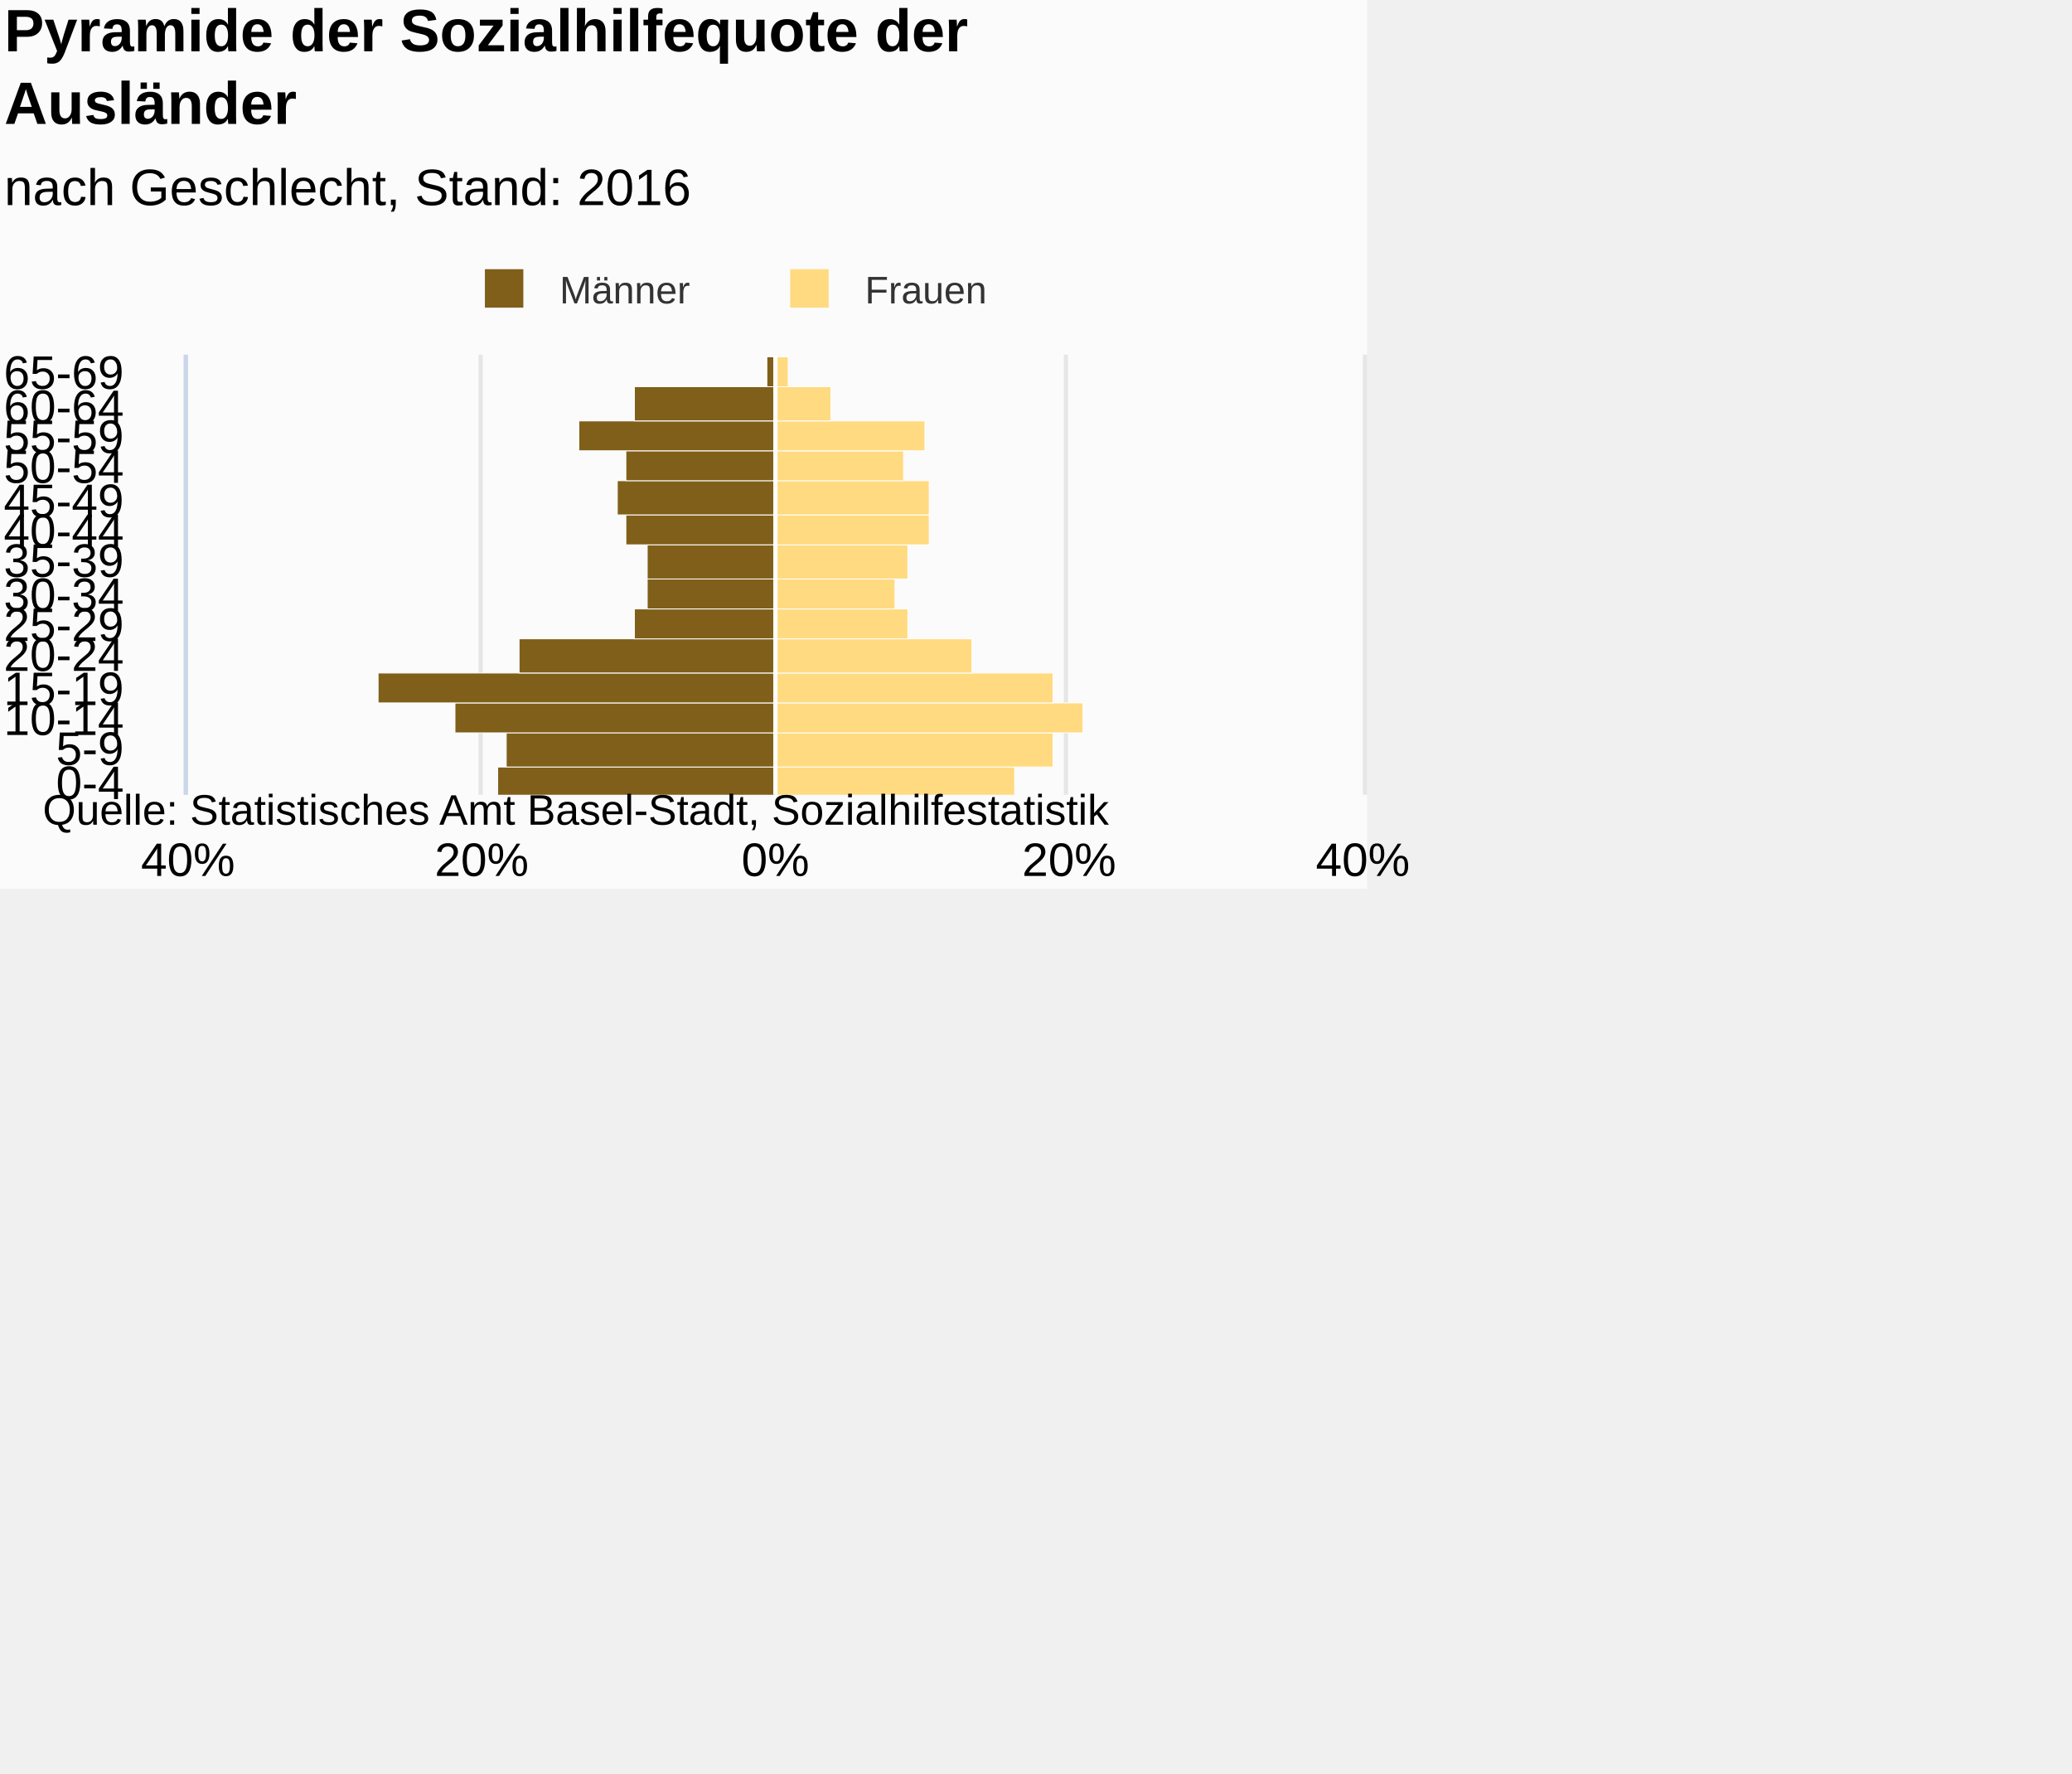
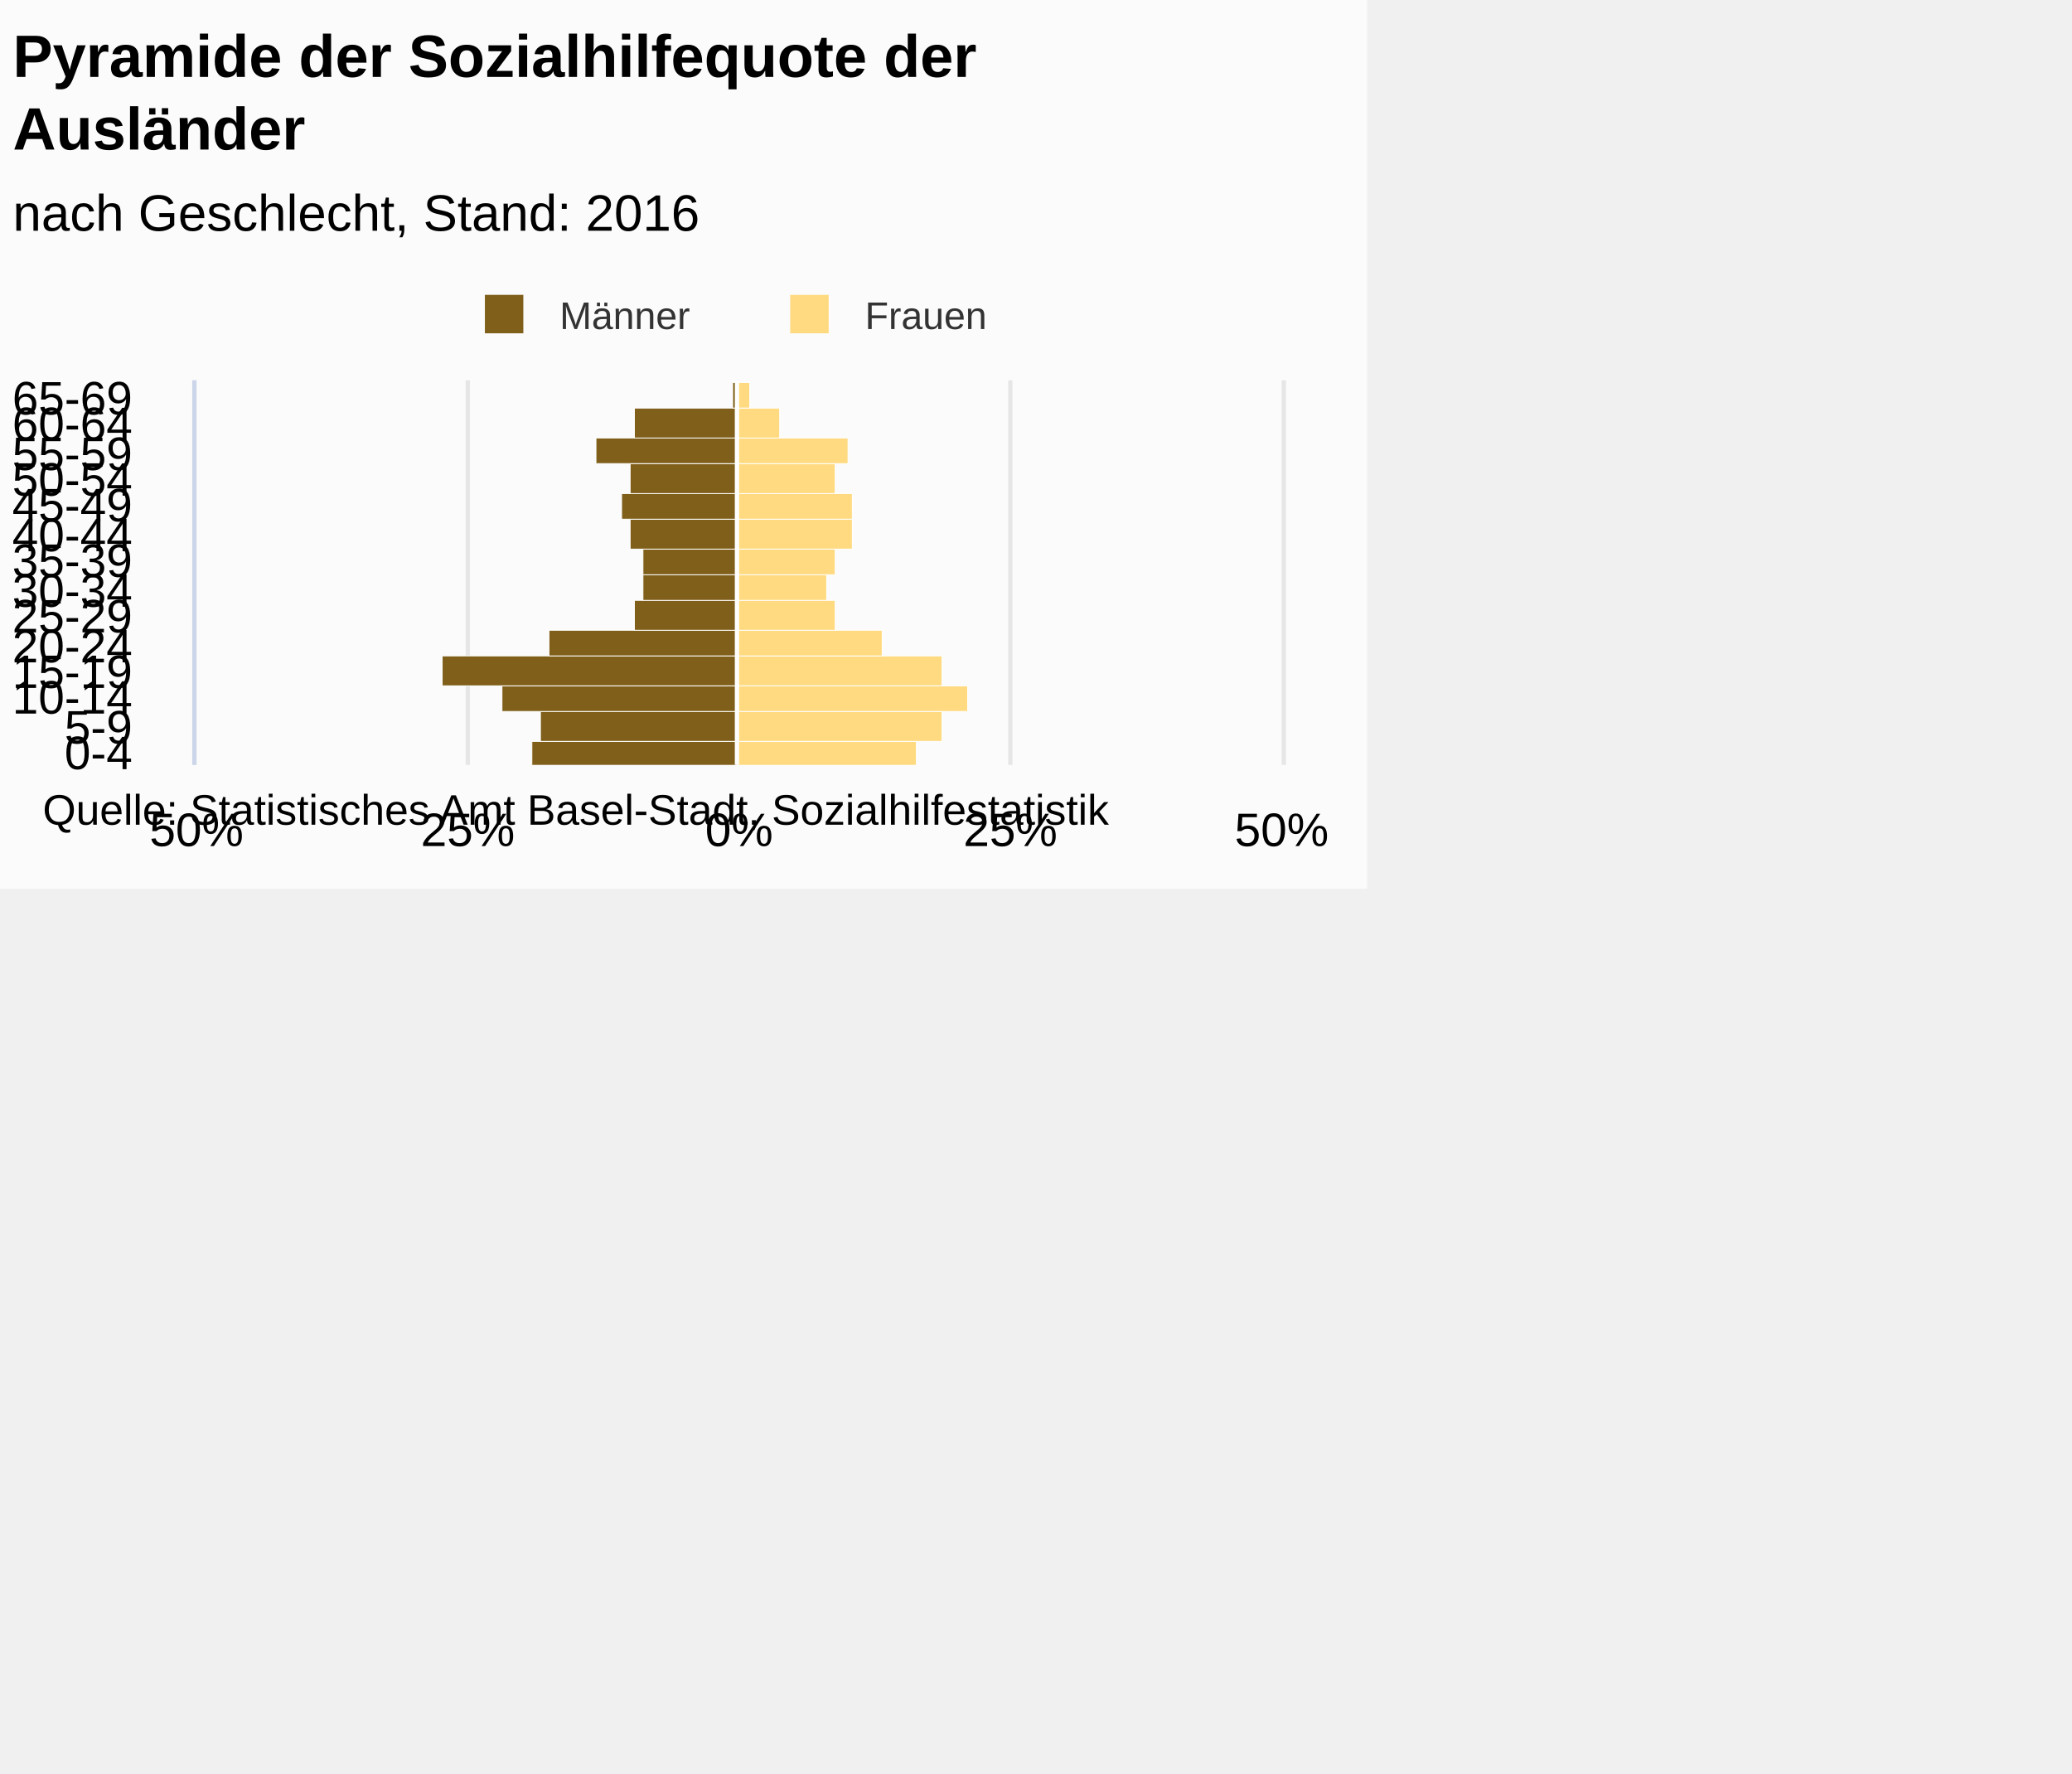
<svg xmlns="http://www.w3.org/2000/svg" version="1.1" class="highcharts-root" style="font-family:Arial;font-size:12px;" viewBox="0 0 485 415">
  <defs>
-     <clipPath id="highcharts-htpc0a6-7">
-       <rect x="0" y="0" width="103" height="275" fill="none" />
+     <clipPath id="highcharts-lwey30w-7">
+       <rect x="0" y="0" width="90" height="254" fill="none" />
    </clipPath>
-     <clipPath id="highcharts-htpc0a6-8">
-       <rect x="0" y="0" width="103" height="275" fill="none" />
+     <clipPath id="highcharts-lwey30w-8">
+       <rect x="0" y="0" width="90" height="254" fill="none" />
    </clipPath>
  </defs>
  <rect fill="#fbfbfb" class="highcharts-background" x="0" y="0" width="320" height="208" rx="0" ry="0" />
-   <rect fill="none" class="highcharts-plot-background" x="44" y="83" width="275" height="103" />
+   <rect fill="none" class="highcharts-plot-background" x="46" y="89" width="254" height="90" />
  <g class="highcharts-pane-group" />
  <g class="highcharts-grid highcharts-xaxis-grid ">
-     <path fill="none" class="highcharts-grid-line" d="M 44 179.5 L 319 179.5" opacity="1" />
-     <path fill="none" class="highcharts-grid-line" d="M 44 171.5 L 319 171.5" opacity="1" />
-     <path fill="none" class="highcharts-grid-line" d="M 44 164.5 L 319 164.5" opacity="1" />
-     <path fill="none" class="highcharts-grid-line" d="M 44 157.5 L 319 157.5" opacity="1" />
-     <path fill="none" class="highcharts-grid-line" d="M 44 149.5 L 319 149.5" opacity="1" />
-     <path fill="none" class="highcharts-grid-line" d="M 44 142.5 L 319 142.5" opacity="1" />
-     <path fill="none" class="highcharts-grid-line" d="M 44 135.5 L 319 135.5" opacity="1" />
-     <path fill="none" class="highcharts-grid-line" d="M 44 127.5 L 319 127.5" opacity="1" />
-     <path fill="none" class="highcharts-grid-line" d="M 44 120.5 L 319 120.5" opacity="1" />
-     <path fill="none" class="highcharts-grid-line" d="M 44 112.5 L 319 112.5" opacity="1" />
-     <path fill="none" class="highcharts-grid-line" d="M 44 105.5 L 319 105.5" opacity="1" />
-     <path fill="none" class="highcharts-grid-line" d="M 44 98.5 L 319 98.5" opacity="1" />
-     <path fill="none" class="highcharts-grid-line" d="M 44 90.5 L 319 90.5" opacity="1" />
-     <path fill="none" class="highcharts-grid-line" d="M 44 83.5 L 319 83.5" opacity="1" />
-     <path fill="none" class="highcharts-grid-line" d="M 44 186.5 L 319 186.5" opacity="1" />
+     <path fill="none" class="highcharts-grid-line" d="M 46 173.5 L 300 173.5" opacity="1" />
+     <path fill="none" class="highcharts-grid-line" d="M 46 166.5 L 300 166.5" opacity="1" />
+     <path fill="none" class="highcharts-grid-line" d="M 46 160.5 L 300 160.5" opacity="1" />
+     <path fill="none" class="highcharts-grid-line" d="M 46 153.5 L 300 153.5" opacity="1" />
+     <path fill="none" class="highcharts-grid-line" d="M 46 147.5 L 300 147.5" opacity="1" />
+     <path fill="none" class="highcharts-grid-line" d="M 46 140.5 L 300 140.5" opacity="1" />
+     <path fill="none" class="highcharts-grid-line" d="M 46 134.5 L 300 134.5" opacity="1" />
+     <path fill="none" class="highcharts-grid-line" d="M 46 128.5 L 300 128.5" opacity="1" />
+     <path fill="none" class="highcharts-grid-line" d="M 46 121.5 L 300 121.5" opacity="1" />
+     <path fill="none" class="highcharts-grid-line" d="M 46 115.5 L 300 115.5" opacity="1" />
+     <path fill="none" class="highcharts-grid-line" d="M 46 108.5 L 300 108.5" opacity="1" />
+     <path fill="none" class="highcharts-grid-line" d="M 46 102.5 L 300 102.5" opacity="1" />
+     <path fill="none" class="highcharts-grid-line" d="M 46 95.5 L 300 95.5" opacity="1" />
+     <path fill="none" class="highcharts-grid-line" d="M 46 89.5 L 300 89.5" opacity="1" />
+     <path fill="none" class="highcharts-grid-line" d="M 46 179.5 L 300 179.5" opacity="1" />
  </g>
  <g class="highcharts-grid highcharts-yaxis-grid ">
-     <path fill="none" stroke="#e6e6e6" stroke-width="1" class="highcharts-grid-line" d="M 181.5 83 L 181.5 186" opacity="1" />
-     <path fill="none" stroke="#e6e6e6" stroke-width="1" class="highcharts-grid-line" d="M 249.5 83 L 249.5 186" opacity="1" />
-     <path fill="none" stroke="#e6e6e6" stroke-width="1" opacity="1" class="highcharts-grid-line" d="M 112.5 83 L 112.5 186" />
-     <path fill="none" stroke="#e6e6e6" stroke-width="1" opacity="1" class="highcharts-grid-line" d="M 43.5 83 L 43.5 186" />
-     <path fill="none" stroke="#e6e6e6" stroke-width="1" opacity="1" class="highcharts-grid-line" d="M 319.5 83 L 319.5 186" />
+     <path fill="none" stroke="#e6e6e6" stroke-width="1" class="highcharts-grid-line" d="M 172.5 89 L 172.5 179" opacity="1" />
+     <path fill="none" stroke="#e6e6e6" stroke-width="1" opacity="1" class="highcharts-grid-line" d="M 45.5 89 L 45.5 179" />
+     <path fill="none" stroke="#e6e6e6" stroke-width="1" opacity="1" class="highcharts-grid-line" d="M 109.5 89 L 109.5 179" />
+     <path fill="none" stroke="#e6e6e6" stroke-width="1" opacity="1" class="highcharts-grid-line" d="M 236.5 89 L 236.5 179" />
+     <path fill="none" stroke="#e6e6e6" stroke-width="1" opacity="1" class="highcharts-grid-line" d="M 300.5 89 L 300.5 179" />
  </g>
-   <rect fill="none" class="highcharts-plot-border" x="44" y="83" width="275" height="103" />
+   <rect fill="none" class="highcharts-plot-border" x="46" y="89" width="254" height="90" />
  <g class="highcharts-axis highcharts-xaxis ">
-     <path fill="none" class="highcharts-axis-line" stroke="#ccd6eb" stroke-width="1" d="M 43.5 83 L 43.5 186" />
+     <path fill="none" class="highcharts-axis-line" stroke="#ccd6eb" stroke-width="1" d="M 45.5 89 L 45.5 179" />
  </g>
  <g class="highcharts-axis highcharts-yaxis ">
-     <path fill="none" class="highcharts-axis-line" d="M 44 186 L 319 186" />
+     <path fill="none" class="highcharts-axis-line" d="M 46 179 L 300 179" />
  </g>
  <g class="highcharts-series-group">
-     <g class="highcharts-series highcharts-series-0 highcharts-bar-series " transform="translate(319,186) rotate(90) scale(-1,1) scale(1 1)" clip-path="url(#highcharts-htpc0a6-8)" width="275" height="103">
-       <rect x="-0.5" y="137.5" width="7" height="65" fill="#7f5f1a" stroke="#ffffff" stroke-width="0.2" class="highcharts-point highcharts-negative" />
-       <rect x="6.5" y="137.5" width="8" height="63" fill="#7f5f1a" stroke="#ffffff" stroke-width="0.2" class="highcharts-point highcharts-negative" />
-       <rect x="14.5" y="137.5" width="7" height="75" fill="#7f5f1a" stroke="#ffffff" stroke-width="0.2" class="highcharts-point highcharts-negative" />
-       <rect x="21.5" y="137.5" width="7" height="93" fill="#7f5f1a" stroke="#ffffff" stroke-width="0.2" class="highcharts-point highcharts-negative" />
-       <rect x="28.5" y="137.5" width="8" height="60" fill="#7f5f1a" stroke="#ffffff" stroke-width="0.2" class="highcharts-point highcharts-negative" />
-       <rect x="36.5" y="137.5" width="7" height="33" fill="#7f5f1a" stroke="#ffffff" stroke-width="0.2" class="highcharts-point highcharts-negative" />
-       <rect x="43.5" y="137.5" width="8" height="30" fill="#7f5f1a" stroke="#ffffff" stroke-width="0.2" class="highcharts-point highcharts-negative" />
-       <rect x="50.5" y="137.5" width="8" height="30" fill="#7f5f1a" stroke="#ffffff" stroke-width="0.2" class="highcharts-point highcharts-negative" />
-       <rect x="58.5" y="137.5" width="7" height="35" fill="#7f5f1a" stroke="#ffffff" stroke-width="0.2" class="highcharts-point highcharts-negative" />
-       <rect x="65.5" y="137.5" width="8" height="37" fill="#7f5f1a" stroke="#ffffff" stroke-width="0.2" class="highcharts-point highcharts-negative" />
-       <rect x="73.5" y="137.5" width="7" height="35" fill="#7f5f1a" stroke="#ffffff" stroke-width="0.2" class="highcharts-point highcharts-negative" />
-       <rect x="80.5" y="137.5" width="7" height="46" fill="#7f5f1a" stroke="#ffffff" stroke-width="0.2" class="highcharts-point highcharts-negative" />
-       <rect x="87.5" y="137.5" width="8" height="33" fill="#7f5f1a" stroke="#ffffff" stroke-width="0.2" class="highcharts-point highcharts-negative" />
-       <rect x="95.5" y="137.5" width="7" height="2" fill="#7f5f1a" stroke="#ffffff" stroke-width="0.2" class="highcharts-point highcharts-negative" />
+     <g class="highcharts-series highcharts-series-0 highcharts-bar-series " transform="translate(300,179) rotate(90) scale(-1,1) scale(1 1)" clip-path="url(#highcharts-lwey30w-8)" width="254" height="90">
+       <rect x="-0.5" y="127.5" width="6" height="48" fill="#7f5f1a" stroke="#ffffff" stroke-width="0.2" class="highcharts-point highcharts-negative" />
+       <rect x="5.5" y="127.5" width="7" height="46" fill="#7f5f1a" stroke="#ffffff" stroke-width="0.2" class="highcharts-point highcharts-negative" />
+       <rect x="12.5" y="127.5" width="6" height="55" fill="#7f5f1a" stroke="#ffffff" stroke-width="0.2" class="highcharts-point highcharts-negative" />
+       <rect x="18.5" y="127.5" width="7" height="69" fill="#7f5f1a" stroke="#ffffff" stroke-width="0.2" class="highcharts-point highcharts-negative" />
+       <rect x="25.5" y="127.5" width="6" height="44" fill="#7f5f1a" stroke="#ffffff" stroke-width="0.2" class="highcharts-point highcharts-negative" />
+       <rect x="31.5" y="127.5" width="7" height="24" fill="#7f5f1a" stroke="#ffffff" stroke-width="0.2" class="highcharts-point highcharts-negative" />
+       <rect x="38.5" y="127.5" width="6" height="22" fill="#7f5f1a" stroke="#ffffff" stroke-width="0.2" class="highcharts-point highcharts-negative" />
+       <rect x="44.5" y="127.5" width="6" height="22" fill="#7f5f1a" stroke="#ffffff" stroke-width="0.2" class="highcharts-point highcharts-negative" />
+       <rect x="50.5" y="127.5" width="7" height="25" fill="#7f5f1a" stroke="#ffffff" stroke-width="0.2" class="highcharts-point highcharts-negative" />
+       <rect x="57.5" y="127.5" width="6" height="27" fill="#7f5f1a" stroke="#ffffff" stroke-width="0.2" class="highcharts-point highcharts-negative" />
+       <rect x="63.5" y="127.5" width="7" height="25" fill="#7f5f1a" stroke="#ffffff" stroke-width="0.2" class="highcharts-point highcharts-negative" />
+       <rect x="70.5" y="127.5" width="6" height="33" fill="#7f5f1a" stroke="#ffffff" stroke-width="0.2" class="highcharts-point highcharts-negative" />
+       <rect x="76.5" y="127.5" width="7" height="24" fill="#7f5f1a" stroke="#ffffff" stroke-width="0.2" class="highcharts-point highcharts-negative" />
+       <rect x="83.5" y="127.5" width="6" height="1" fill="#7f5f1a" stroke="#ffffff" stroke-width="0.2" class="highcharts-point highcharts-negative" />
    </g>
-     <g class="highcharts-markers highcharts-series-0 highcharts-bar-series " transform="translate(319,186) rotate(90) scale(-1,1) scale(1 1)" clip-path="none" />
-     <g class="highcharts-series highcharts-series-1 highcharts-bar-series " transform="translate(319,186) rotate(90) scale(-1,1) scale(1 1)" clip-path="url(#highcharts-htpc0a6-8)" width="275" height="103">
-       <rect x="-0.5" y="81.5" width="7" height="56" fill="#ffda80" stroke="#ffffff" stroke-width="0.2" class="highcharts-point" />
-       <rect x="6.5" y="72.5" width="8" height="65" fill="#ffda80" stroke="#ffffff" stroke-width="0.2" class="highcharts-point" />
-       <rect x="14.5" y="65.5" width="7" height="72" fill="#ffda80" stroke="#ffffff" stroke-width="0.2" class="highcharts-point" />
-       <rect x="21.5" y="72.5" width="7" height="65" fill="#ffda80" stroke="#ffffff" stroke-width="0.2" class="highcharts-point" />
-       <rect x="28.5" y="91.5" width="8" height="46" fill="#ffda80" stroke="#ffffff" stroke-width="0.2" class="highcharts-point" />
-       <rect x="36.5" y="106.5" width="7" height="31" fill="#ffda80" stroke="#ffffff" stroke-width="0.2" class="highcharts-point" />
-       <rect x="43.5" y="109.5" width="8" height="28" fill="#ffda80" stroke="#ffffff" stroke-width="0.2" class="highcharts-point" />
-       <rect x="50.5" y="106.5" width="8" height="31" fill="#ffda80" stroke="#ffffff" stroke-width="0.2" class="highcharts-point" />
-       <rect x="58.5" y="101.5" width="7" height="36" fill="#ffda80" stroke="#ffffff" stroke-width="0.2" class="highcharts-point" />
-       <rect x="65.5" y="101.5" width="8" height="36" fill="#ffda80" stroke="#ffffff" stroke-width="0.2" class="highcharts-point" />
-       <rect x="73.5" y="107.5" width="7" height="30" fill="#ffda80" stroke="#ffffff" stroke-width="0.2" class="highcharts-point" />
-       <rect x="80.5" y="102.5" width="7" height="35" fill="#ffda80" stroke="#ffffff" stroke-width="0.2" class="highcharts-point" />
-       <rect x="87.5" y="124.5" width="8" height="13" fill="#ffda80" stroke="#ffffff" stroke-width="0.2" class="highcharts-point" />
-       <rect x="95.5" y="134.5" width="7" height="3" fill="#ffda80" stroke="#ffffff" stroke-width="0.2" class="highcharts-point" />
+     <g class="highcharts-markers highcharts-series-0 highcharts-bar-series " transform="translate(300,179) rotate(90) scale(-1,1) scale(1 1)" clip-path="none" />
+     <g class="highcharts-series highcharts-series-1 highcharts-bar-series " transform="translate(300,179) rotate(90) scale(-1,1) scale(1 1)" clip-path="url(#highcharts-lwey30w-8)" width="254" height="90">
+       <rect x="-0.5" y="85.5" width="6" height="42" fill="#ffda80" stroke="#ffffff" stroke-width="0.2" class="highcharts-point" />
+       <rect x="5.5" y="79.5" width="7" height="48" fill="#ffda80" stroke="#ffffff" stroke-width="0.2" class="highcharts-point" />
+       <rect x="12.5" y="73.5" width="6" height="54" fill="#ffda80" stroke="#ffffff" stroke-width="0.2" class="highcharts-point" />
+       <rect x="18.5" y="79.5" width="7" height="48" fill="#ffda80" stroke="#ffffff" stroke-width="0.2" class="highcharts-point" />
+       <rect x="25.5" y="93.5" width="6" height="34" fill="#ffda80" stroke="#ffffff" stroke-width="0.2" class="highcharts-point" />
+       <rect x="31.5" y="104.5" width="7" height="23" fill="#ffda80" stroke="#ffffff" stroke-width="0.2" class="highcharts-point" />
+       <rect x="38.5" y="106.5" width="6" height="21" fill="#ffda80" stroke="#ffffff" stroke-width="0.2" class="highcharts-point" />
+       <rect x="44.5" y="104.5" width="6" height="23" fill="#ffda80" stroke="#ffffff" stroke-width="0.2" class="highcharts-point" />
+       <rect x="50.5" y="100.5" width="7" height="27" fill="#ffda80" stroke="#ffffff" stroke-width="0.2" class="highcharts-point" />
+       <rect x="57.5" y="100.5" width="6" height="27" fill="#ffda80" stroke="#ffffff" stroke-width="0.2" class="highcharts-point" />
+       <rect x="63.5" y="104.5" width="7" height="23" fill="#ffda80" stroke="#ffffff" stroke-width="0.2" class="highcharts-point" />
+       <rect x="70.5" y="101.5" width="6" height="26" fill="#ffda80" stroke="#ffffff" stroke-width="0.2" class="highcharts-point" />
+       <rect x="76.5" y="117.5" width="7" height="10" fill="#ffda80" stroke="#ffffff" stroke-width="0.2" class="highcharts-point" />
+       <rect x="83.5" y="124.5" width="6" height="3" fill="#ffda80" stroke="#ffffff" stroke-width="0.2" class="highcharts-point" />
    </g>
-     <g class="highcharts-markers highcharts-series-1 highcharts-bar-series " transform="translate(319,186) rotate(90) scale(-1,1) scale(1 1)" clip-path="none" />
+     <g class="highcharts-markers highcharts-series-1 highcharts-bar-series " transform="translate(300,179) rotate(90) scale(-1,1) scale(1 1)" clip-path="none" />
  </g>
-   <text x="1" text-anchor="start" class="highcharts-title" style="color:#000000;font-size:14px;font-weight:bold;fill:#000000;" y="12">
+   <text x="3" text-anchor="start" class="highcharts-title" style="color:#000000;font-size:14px;font-weight:bold;fill:#000000;" y="18">
    <tspan>Pyramide der Sozialhilfequote der</tspan>
-     <tspan dy="17" x="1">Ausländer</tspan>
+     <tspan dy="17" x="3">Ausländer</tspan>
  </text>
-   <text x="1" text-anchor="start" class="highcharts-subtitle" style="color:#000000;font-size:12px;font-weight:normal;font-family:Arial;fill:#000000;" y="48">
+   <text x="3" text-anchor="start" class="highcharts-subtitle" style="color:#000000;font-size:12px;font-weight:normal;font-family:Arial;fill:#000000;" y="54">
    <tspan>nach Geschlecht, Stand: 2016</tspan>
  </text>
  <g class="highcharts-plot-lines-4">
-     <path fill="none" stroke="white" stroke-width="1" d="M 181.5 83 L 181.5 186" visibility="visible" />
+     <path fill="none" stroke="white" stroke-width="1" d="M 172.5 89 L 172.5 179" visibility="visible" />
  </g>
-   <g class="highcharts-legend" transform="translate(109,63)">
+   <g class="highcharts-legend" transform="translate(109,69)">
    <rect fill="none" class="highcharts-legend-box" rx="0" ry="0" x="0" y="0" width="122" height="8" visibility="visible" />
    <g>
      <g>
        <g class="highcharts-legend-item highcharts-bar-series highcharts-color-undefined highcharts-series-0" transform="translate(1,-4)">
          <text x="21" style="color:#333333;font-size:9px;font-weight:normal;cursor:pointer;fill:#333333;" text-anchor="start" y="12">
            <tspan>Männer</tspan>
          </text>
          <rect x="3.5" y="4" width="9" height="9" fill="#7f5f1a" class="highcharts-point" />
        </g>
        <g class="highcharts-legend-item highcharts-bar-series highcharts-color-undefined highcharts-series-1" transform="translate(72.46875,-4)">
          <text x="21" y="12" style="color:#333333;font-size:9px;font-weight:normal;cursor:pointer;fill:#333333;" text-anchor="start">
            <tspan>Frauen</tspan>
          </text>
          <rect x="3.5" y="4" width="9" height="9" fill="#ffda80" class="highcharts-point" />
        </g>
      </g>
    </g>
  </g>
  <g class="highcharts-axis-labels highcharts-xaxis-labels ">
-     <text x="29" style="color:#000000;cursor:default;font-size:11px;fill:#000000;" text-anchor="end" transform="translate(0,0)" y="187" opacity="1">0-4</text>
-     <text x="29" style="color:#000000;cursor:default;font-size:11px;fill:#000000;" text-anchor="end" transform="translate(0,0)" y="179" opacity="1">5-9</text>
-     <text x="29" style="color:#000000;cursor:default;font-size:11px;fill:#000000;" text-anchor="end" transform="translate(0,0)" y="172" opacity="1">10-14</text>
-     <text x="29" style="color:#000000;cursor:default;font-size:11px;fill:#000000;" text-anchor="end" transform="translate(0,0)" y="165" opacity="1">15-19</text>
-     <text x="29" style="color:#000000;cursor:default;font-size:11px;fill:#000000;" text-anchor="end" transform="translate(0,0)" y="157" opacity="1">20-24</text>
-     <text x="29" style="color:#000000;cursor:default;font-size:11px;fill:#000000;" text-anchor="end" transform="translate(0,0)" y="150" opacity="1">25-29</text>
-     <text x="29" style="color:#000000;cursor:default;font-size:11px;fill:#000000;" text-anchor="end" transform="translate(0,0)" y="143" opacity="1">30-34</text>
-     <text x="29" style="color:#000000;cursor:default;font-size:11px;fill:#000000;" text-anchor="end" transform="translate(0,0)" y="135" opacity="1">35-39</text>
-     <text x="29" style="color:#000000;cursor:default;font-size:11px;fill:#000000;" text-anchor="end" transform="translate(0,0)" y="128" opacity="1">40-44</text>
-     <text x="29" style="color:#000000;cursor:default;font-size:11px;fill:#000000;" text-anchor="end" transform="translate(0,0)" y="121" opacity="1">45-49</text>
-     <text x="29" style="color:#000000;cursor:default;font-size:11px;fill:#000000;" text-anchor="end" transform="translate(0,0)" y="113" opacity="1">50-54</text>
-     <text x="29" style="color:#000000;cursor:default;font-size:11px;fill:#000000;" text-anchor="end" transform="translate(0,0)" y="106" opacity="1">55-59</text>
-     <text x="29" style="color:#000000;cursor:default;font-size:11px;fill:#000000;" text-anchor="end" transform="translate(0,0)" y="99" opacity="1">60-64</text>
-     <text x="29" style="color:#000000;cursor:default;font-size:11px;fill:#000000;" text-anchor="end" transform="translate(0,0)" y="91" opacity="1">65-69</text>
+     <text x="31" style="color:#000000;cursor:default;font-size:11px;fill:#000000;" text-anchor="end" transform="translate(0,0)" y="180" opacity="1">0-4</text>
+     <text x="31" style="color:#000000;cursor:default;font-size:11px;fill:#000000;" text-anchor="end" transform="translate(0,0)" y="174" opacity="1">5-9</text>
+     <text x="31" style="color:#000000;cursor:default;font-size:11px;fill:#000000;" text-anchor="end" transform="translate(0,0)" y="167" opacity="1">10-14</text>
+     <text x="31" style="color:#000000;cursor:default;font-size:11px;fill:#000000;" text-anchor="end" transform="translate(0,0)" y="161" opacity="1">15-19</text>
+     <text x="31" style="color:#000000;cursor:default;font-size:11px;fill:#000000;" text-anchor="end" transform="translate(0,0)" y="155" opacity="1">20-24</text>
+     <text x="31" style="color:#000000;cursor:default;font-size:11px;fill:#000000;" text-anchor="end" transform="translate(0,0)" y="148" opacity="1">25-29</text>
+     <text x="31" style="color:#000000;cursor:default;font-size:11px;fill:#000000;" text-anchor="end" transform="translate(0,0)" y="142" opacity="1">30-34</text>
+     <text x="31" style="color:#000000;cursor:default;font-size:11px;fill:#000000;" text-anchor="end" transform="translate(0,0)" y="135" opacity="1">35-39</text>
+     <text x="31" style="color:#000000;cursor:default;font-size:11px;fill:#000000;" text-anchor="end" transform="translate(0,0)" y="129" opacity="1">40-44</text>
+     <text x="31" style="color:#000000;cursor:default;font-size:11px;fill:#000000;" text-anchor="end" transform="translate(0,0)" y="122" opacity="1">45-49</text>
+     <text x="31" style="color:#000000;cursor:default;font-size:11px;fill:#000000;" text-anchor="end" transform="translate(0,0)" y="116" opacity="1">50-54</text>
+     <text x="31" style="color:#000000;cursor:default;font-size:11px;fill:#000000;" text-anchor="end" transform="translate(0,0)" y="110" opacity="1">55-59</text>
+     <text x="31" style="color:#000000;cursor:default;font-size:11px;fill:#000000;" text-anchor="end" transform="translate(0,0)" y="103" opacity="1">60-64</text>
+     <text x="31" style="color:#000000;cursor:default;font-size:11px;fill:#000000;" text-anchor="end" transform="translate(0,0)" y="97" opacity="1">65-69</text>
  </g>
  <g class="highcharts-axis-labels highcharts-yaxis-labels ">
-     <text x="181.5" style="color:#000000;cursor:default;font-size:11px;fill:#000000;" text-anchor="middle" transform="translate(0,0)" y="205" opacity="1">0%</text>
-     <text x="250.25" style="color:#000000;cursor:default;font-size:11px;fill:#000000;" text-anchor="middle" transform="translate(0,0)" y="205" opacity="1">20%</text>
-     <text x="112.75" style="color:#000000;cursor:default;font-size:11px;fill:#000000;" text-anchor="middle" transform="translate(0,0)" y="205" opacity="1">20%</text>
-     <text x="44" style="color:#000000;cursor:default;font-size:11px;fill:#000000;" text-anchor="middle" transform="translate(0,0)" y="205" opacity="1">40%</text>
-     <text x="319" style="color:#000000;cursor:default;font-size:11px;fill:#000000;" text-anchor="middle" transform="translate(0,0)" y="205" opacity="1">40%</text>
+     <text x="173" style="color:#000000;cursor:default;font-size:11px;fill:#000000;" text-anchor="middle" transform="translate(0,0)" y="198" opacity="1">0%</text>
+     <text x="46" style="color:#000000;cursor:default;font-size:11px;fill:#000000;" text-anchor="middle" transform="translate(0,0)" y="198" opacity="1">50%</text>
+     <text x="109.5" style="color:#000000;cursor:default;font-size:11px;fill:#000000;" text-anchor="middle" transform="translate(0,0)" y="198" opacity="1">25%</text>
+     <text x="236.5" style="color:#000000;cursor:default;font-size:11px;fill:#000000;" text-anchor="middle" transform="translate(0,0)" y="198" opacity="1">25%</text>
+     <text x="300" style="color:#000000;cursor:default;font-size:11px;fill:#000000;" text-anchor="middle" transform="translate(0,0)" y="198" opacity="1">50%</text>
  </g>
  <text x="10" class="highcharts-credits" text-anchor="start" style="cursor:default;color:#000000;font-size:10px;fill:#000000;" y="193">
    <tspan>Quelle: Statistisches Amt Basel-Stadt, Sozialhilfestatistik</tspan>
  </text>
</svg>
